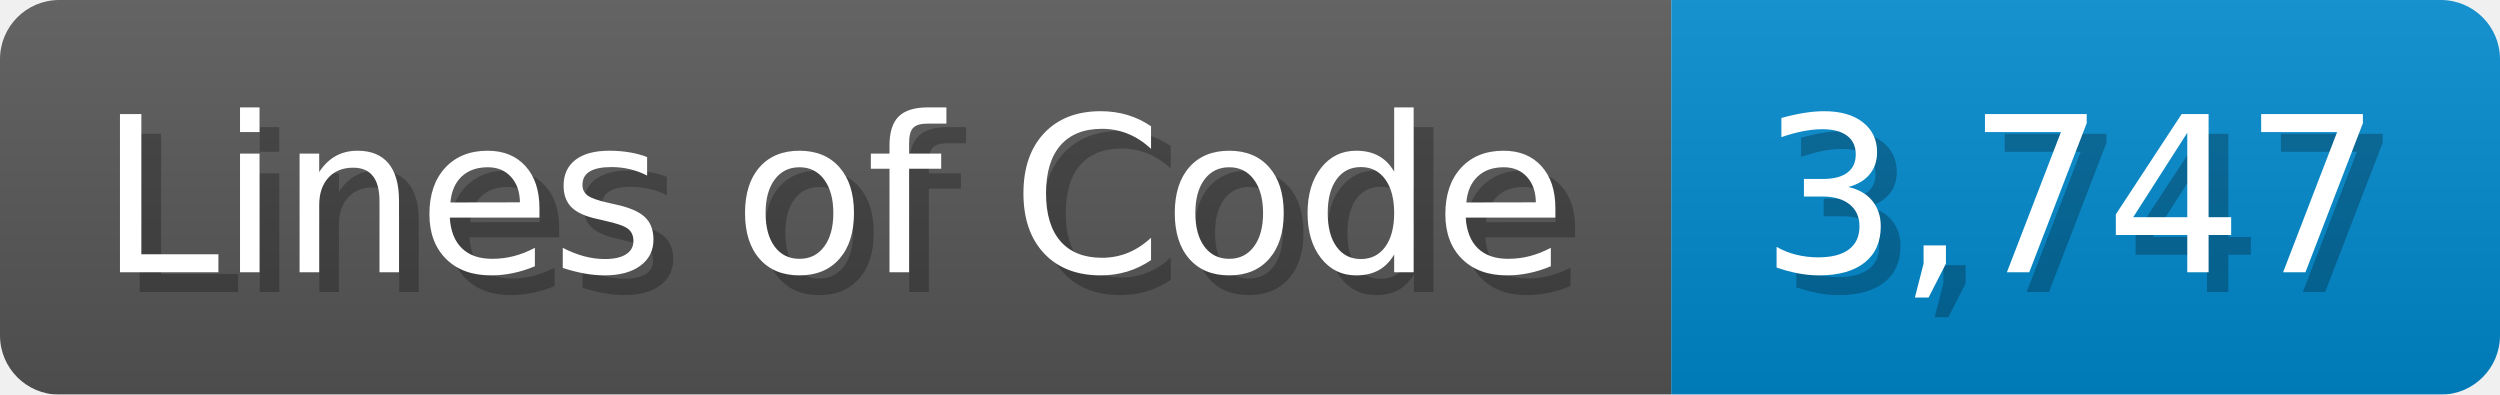
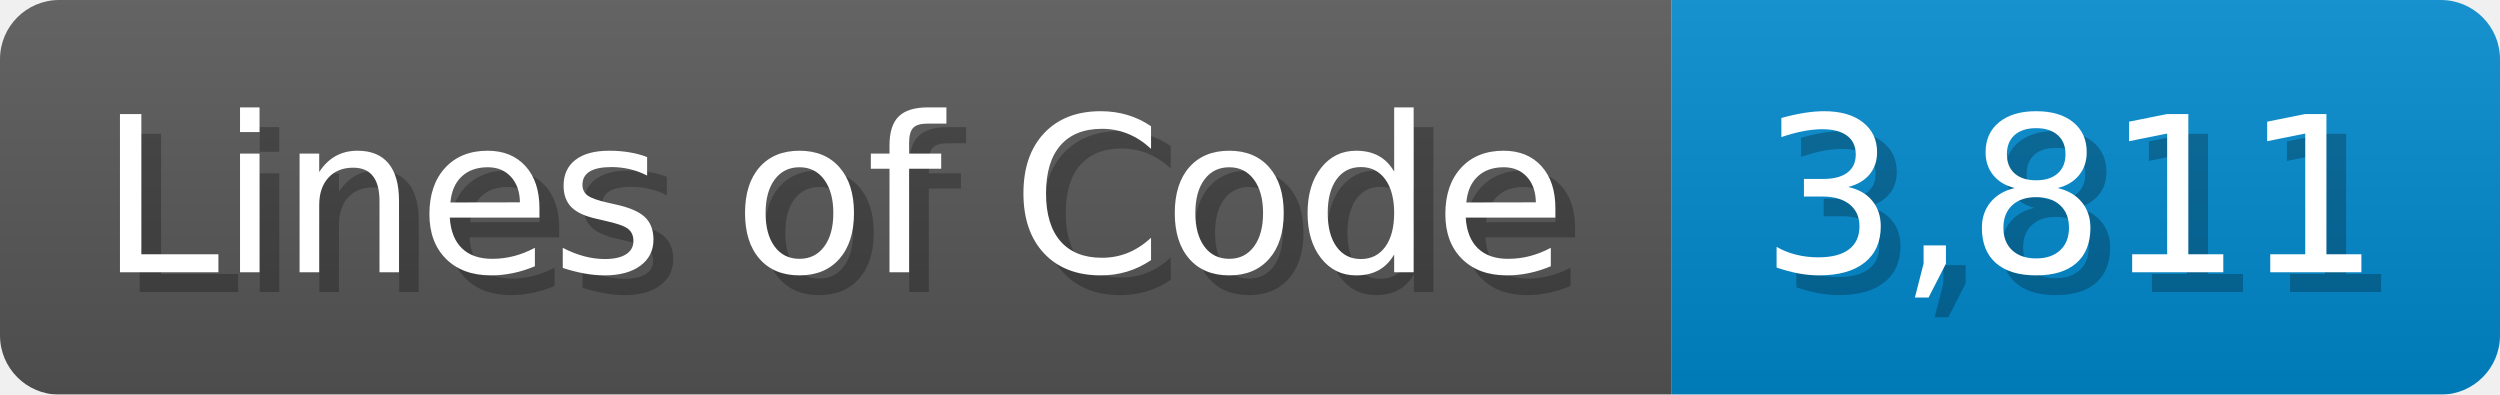
<svg xmlns="http://www.w3.org/2000/svg" width="126.7" height="20" viewBox="0 0 1267 200">
  <linearGradient id="a" x2="0" y2="100%">
    <stop offset="0" stop-opacity=".1" stop-color="#EEE" />
    <stop offset="1" stop-opacity=".1" />
  </linearGradient>
  <mask id="m">
    <rect width="1267" height="200" rx="30" fill="#FFF" />
  </mask>
  <g mask="url(#m)">
    <rect width="847" height="200" fill="#555" />
    <rect width="420" height="200" fill="#08C" x="847" />
    <rect width="1267" height="200" fill="url(#a)" />
  </g>
  <g fill="#fff" text-anchor="start" font-family="Verdana,DejaVu Sans,sans-serif" font-size="110">
    <text x="60" y="148" textLength="747" fill="#000" opacity="0.25">Lines of Code</text>
    <text x="50" y="138" textLength="747">Lines of Code</text>
-     <text x="902" y="148" textLength="320" fill="#000" opacity="0.25">3,747</text>
-     <text x="892" y="138" textLength="320">3,747</text>
+     <text x="902" y="148" textLength="320" fill="#000" opacity="0.25">3,811</text>
+     <text x="892" y="138" textLength="320">3,811</text>
  </g>
</svg>
